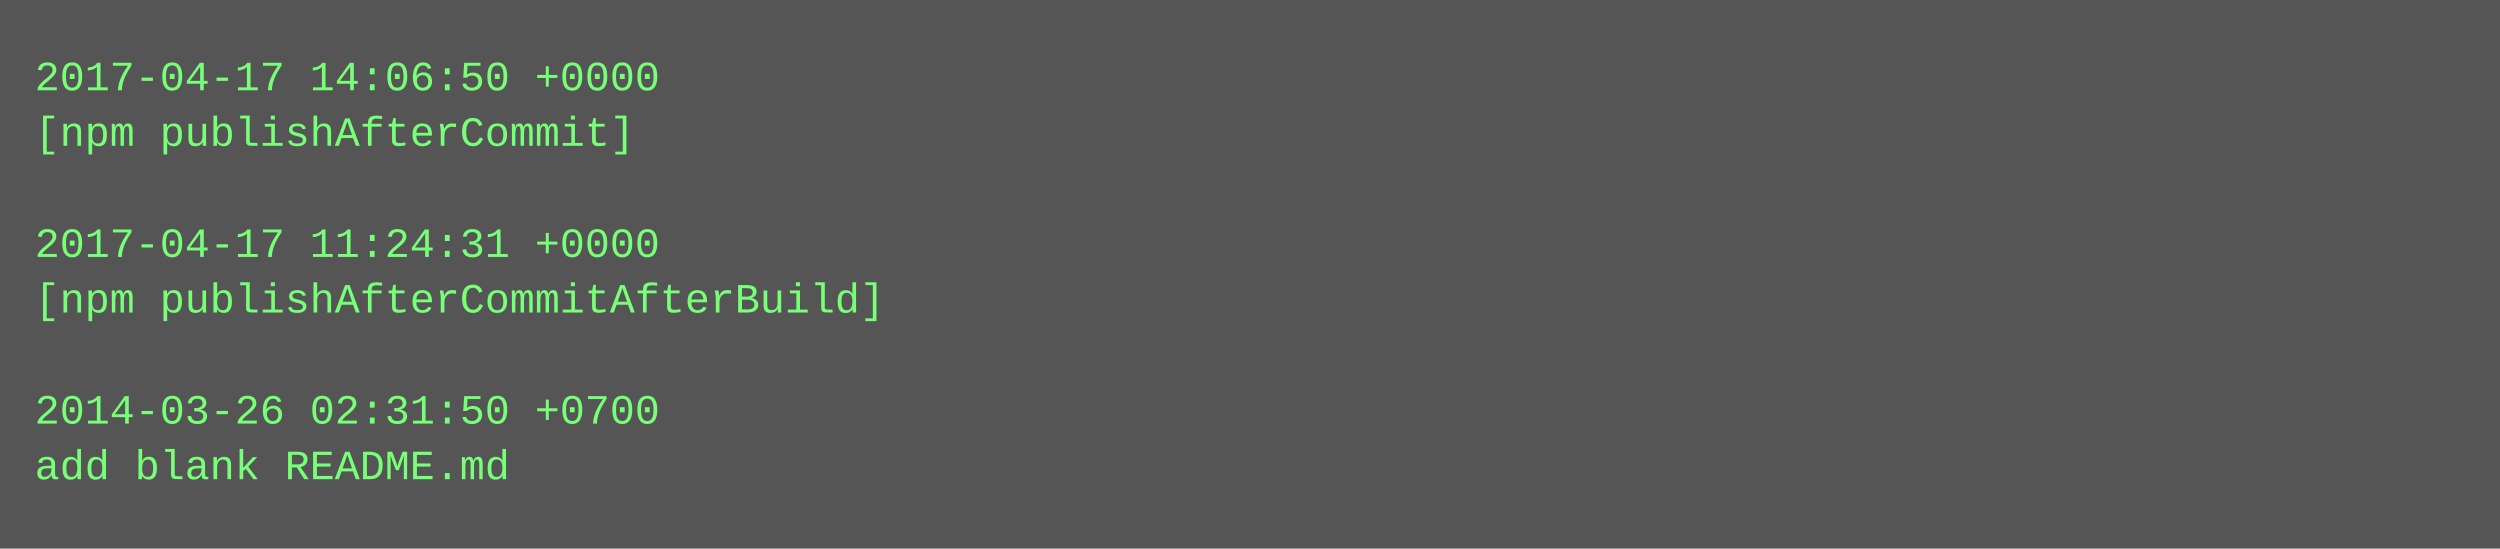
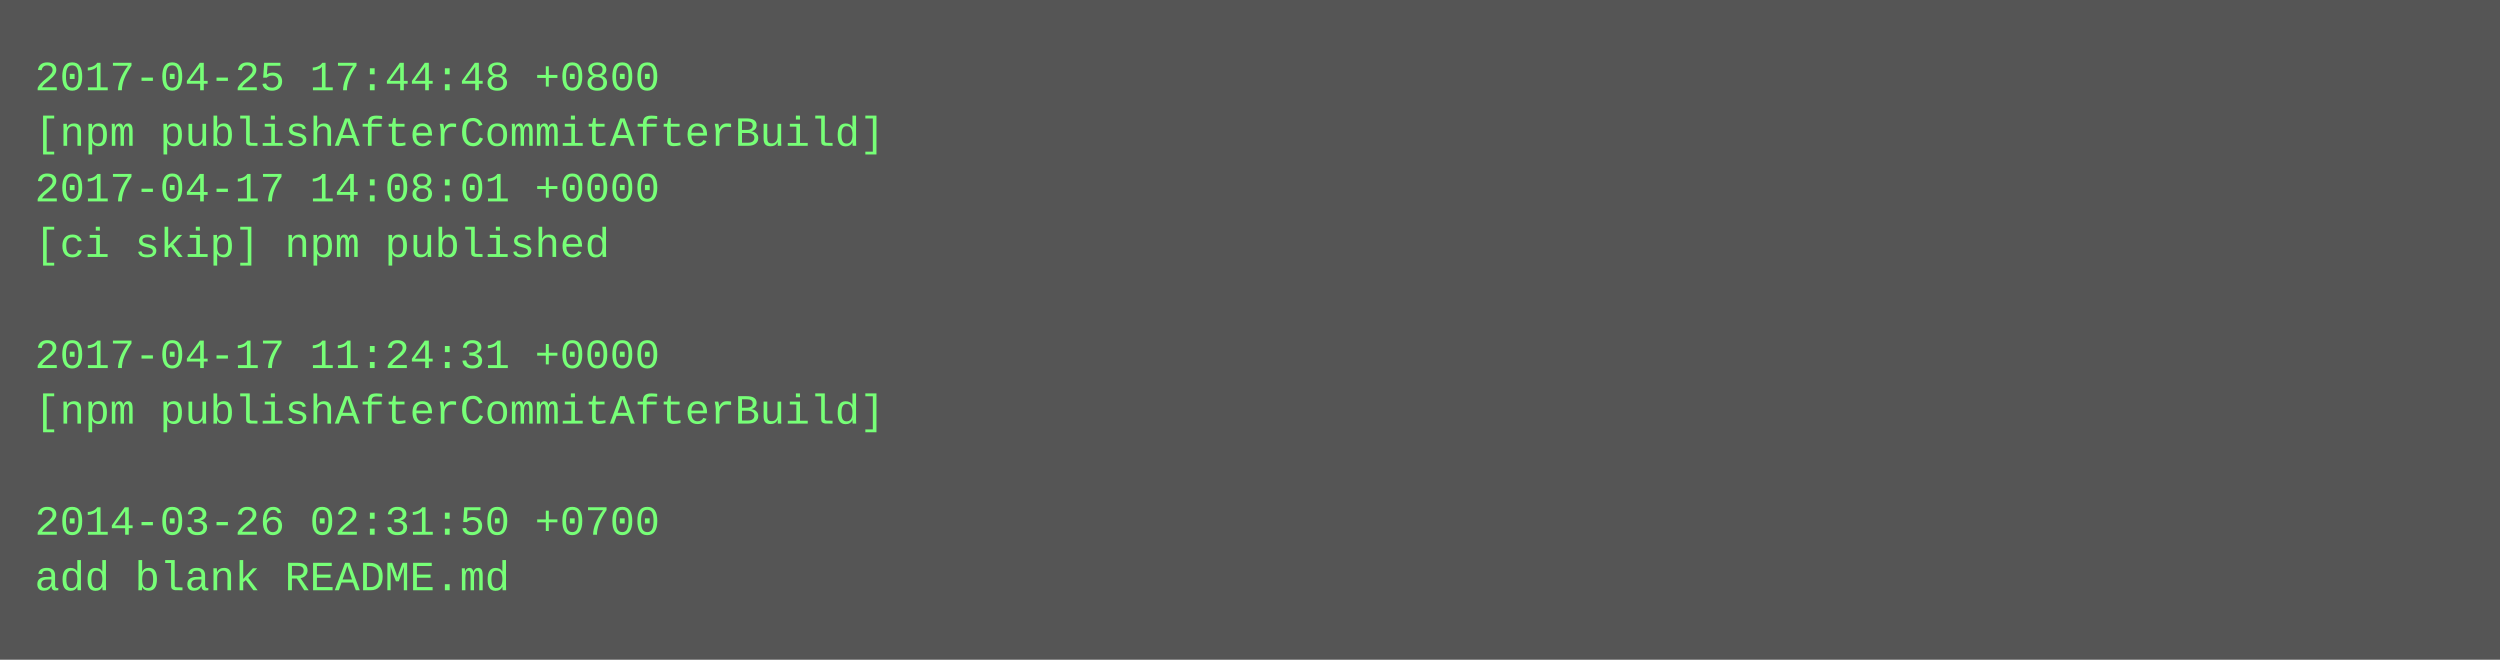
- <svg xmlns="http://www.w3.org/2000/svg" height="158" width="720">
-   <rect height="158" fill="#555" width="720" />
+ <svg xmlns="http://www.w3.org/2000/svg" height="190" width="720">
+   <rect height="190" fill="#555" width="720" />
  <text fill="#7f7" font-family="Courier New" font-size="12" xml:space="preserve">
-     <tspan x="10" y="26">2017-04-17 14:06:50 +0000</tspan>
-     <tspan x="10" y="42">[npm publishAfterCommit]</tspan>
-     <tspan x="10" y="58" />
-     <tspan x="10" y="74">2017-04-17 11:24:31 +0000</tspan>
-     <tspan x="10" y="90">[npm publishAfterCommitAfterBuild]</tspan>
-     <tspan x="10" y="106" />
-     <tspan x="10" y="122">2014-03-26 02:31:50 +0700</tspan>
-     <tspan x="10" y="138">add blank README.md</tspan>
+     <tspan x="10" y="26">2017-04-25 17:44:48 +0800</tspan>
+     <tspan x="10" y="42">[npm publishAfterCommitAfterBuild]</tspan>
+     <tspan x="10" y="58">2017-04-17 14:08:01 +0000</tspan>
+     <tspan x="10" y="74">[ci skip] npm published</tspan>
+     <tspan x="10" y="90" />
+     <tspan x="10" y="106">2017-04-17 11:24:31 +0000</tspan>
+     <tspan x="10" y="122">[npm publishAfterCommitAfterBuild]</tspan>
+     <tspan x="10" y="138" />
+     <tspan x="10" y="154">2014-03-26 02:31:50 +0700</tspan>
+     <tspan x="10" y="170">add blank README.md</tspan>
  </text>
</svg>
